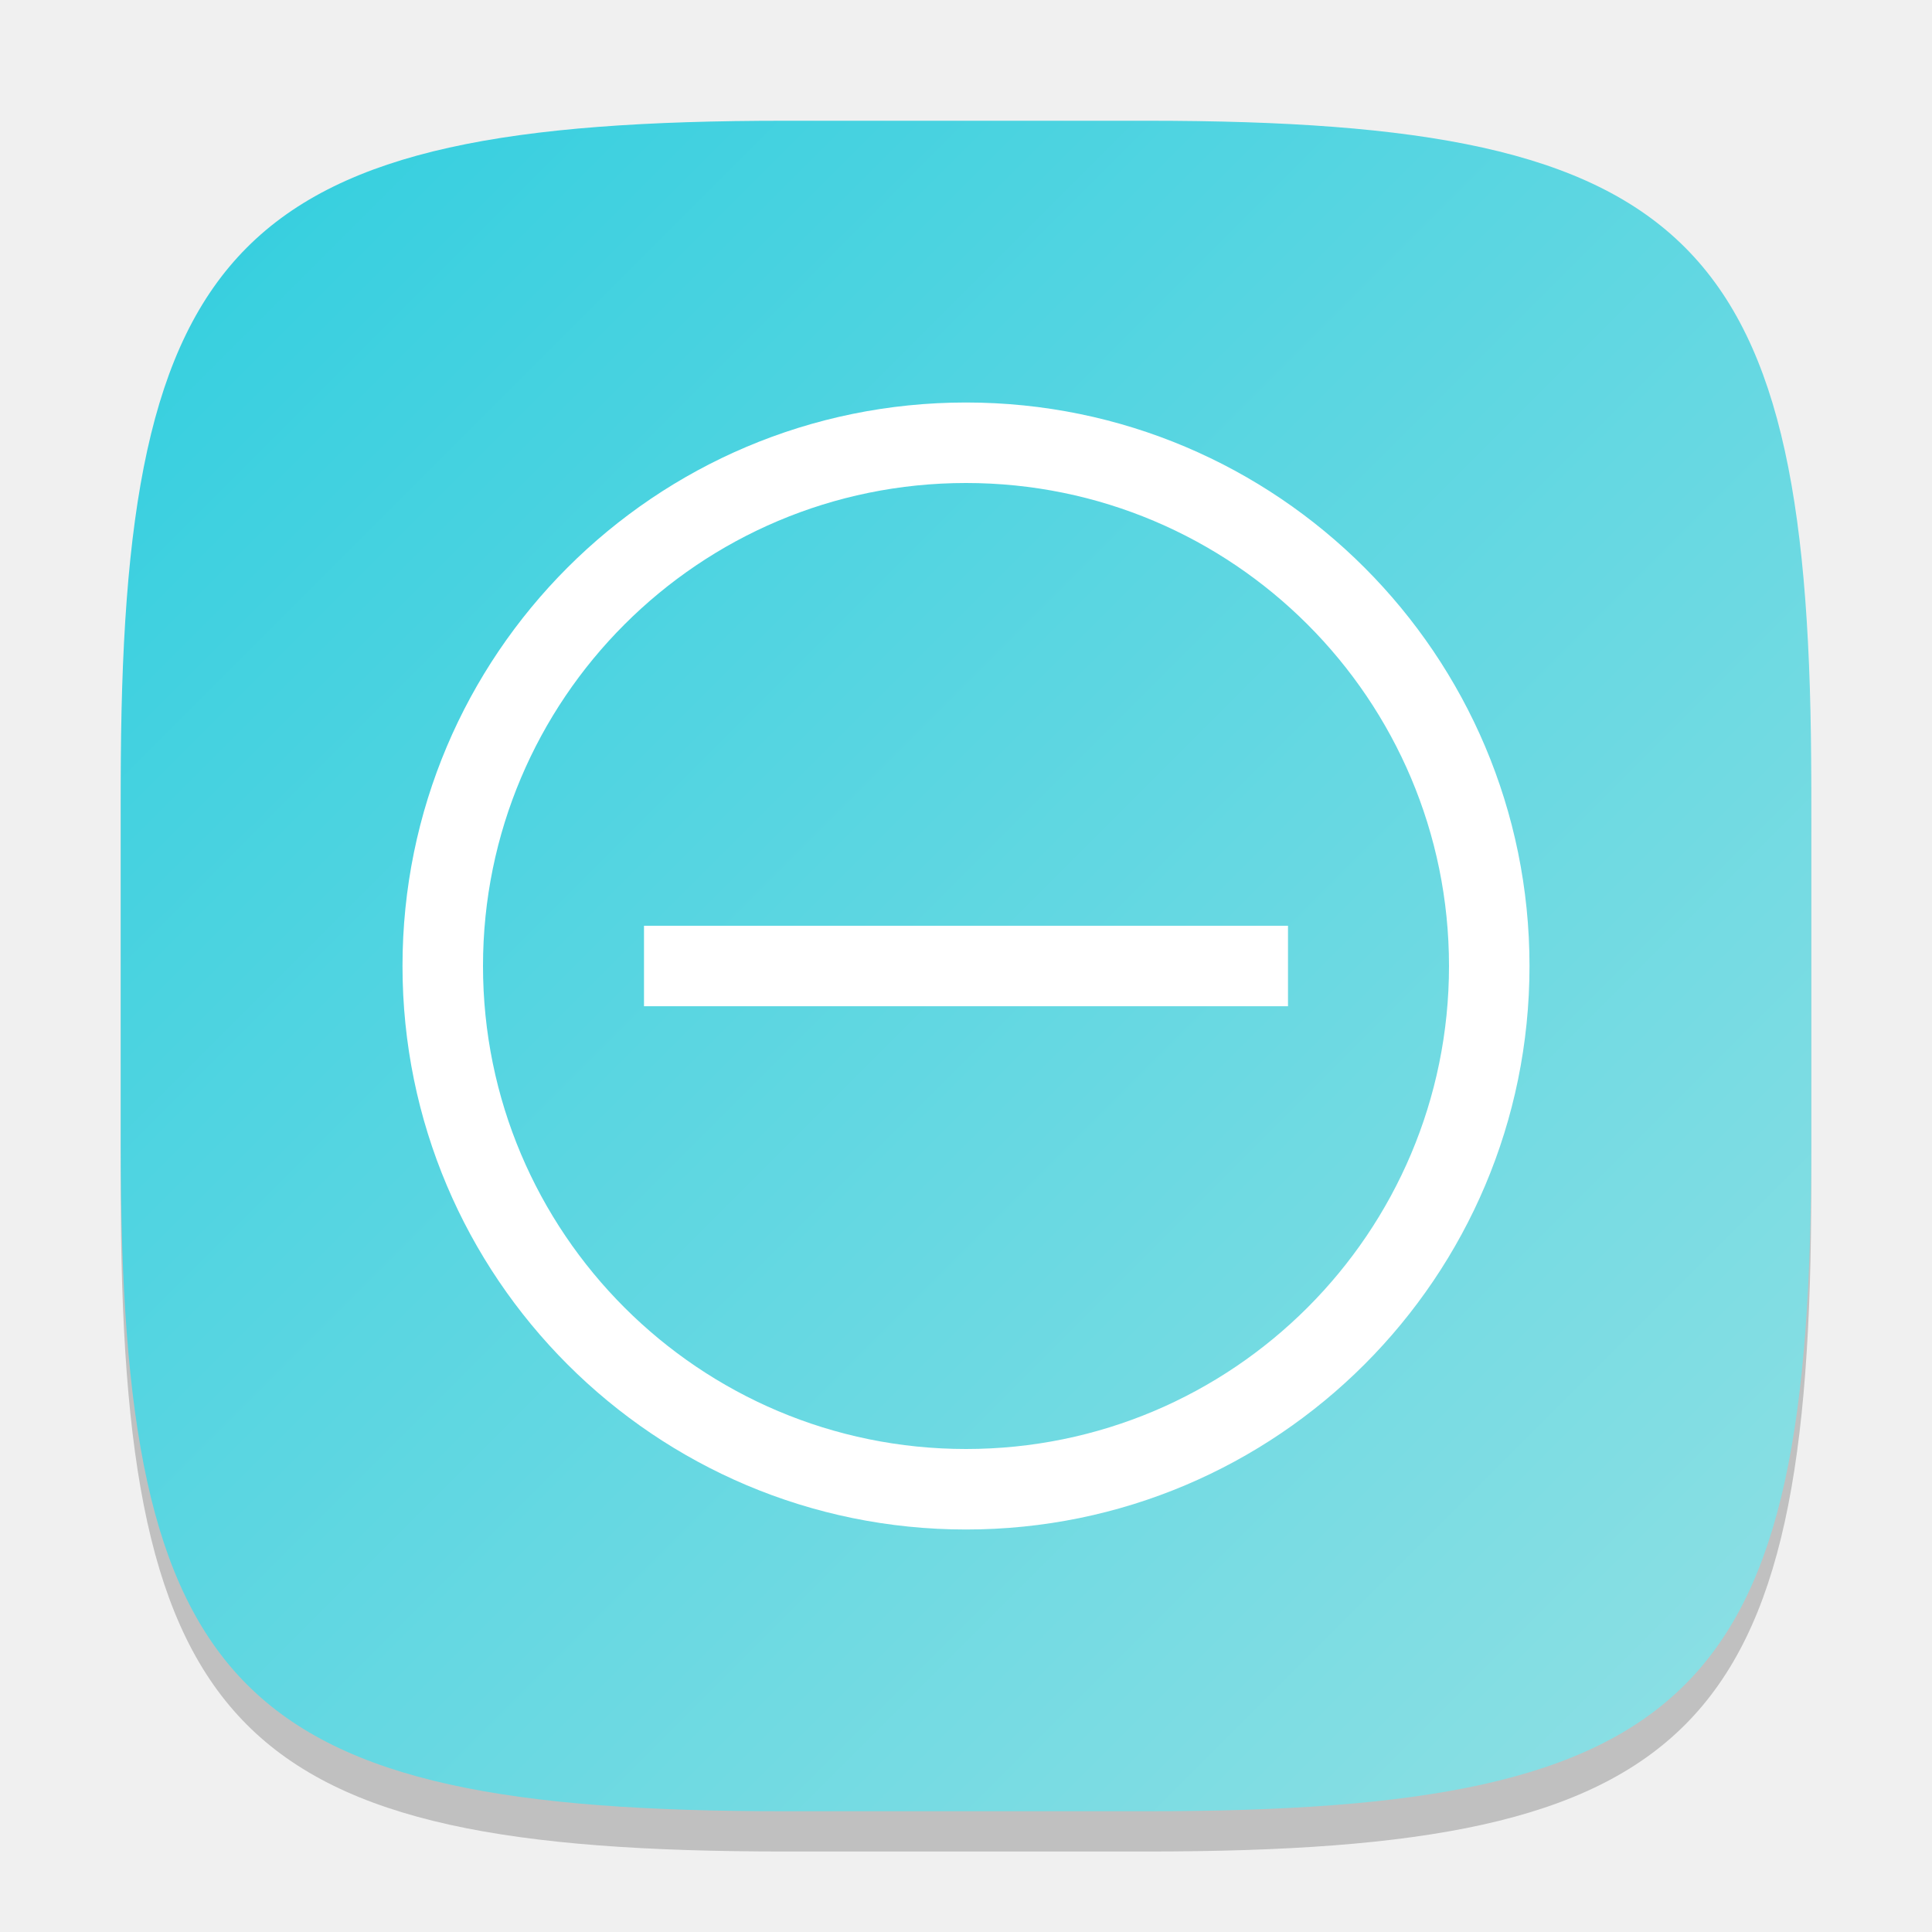
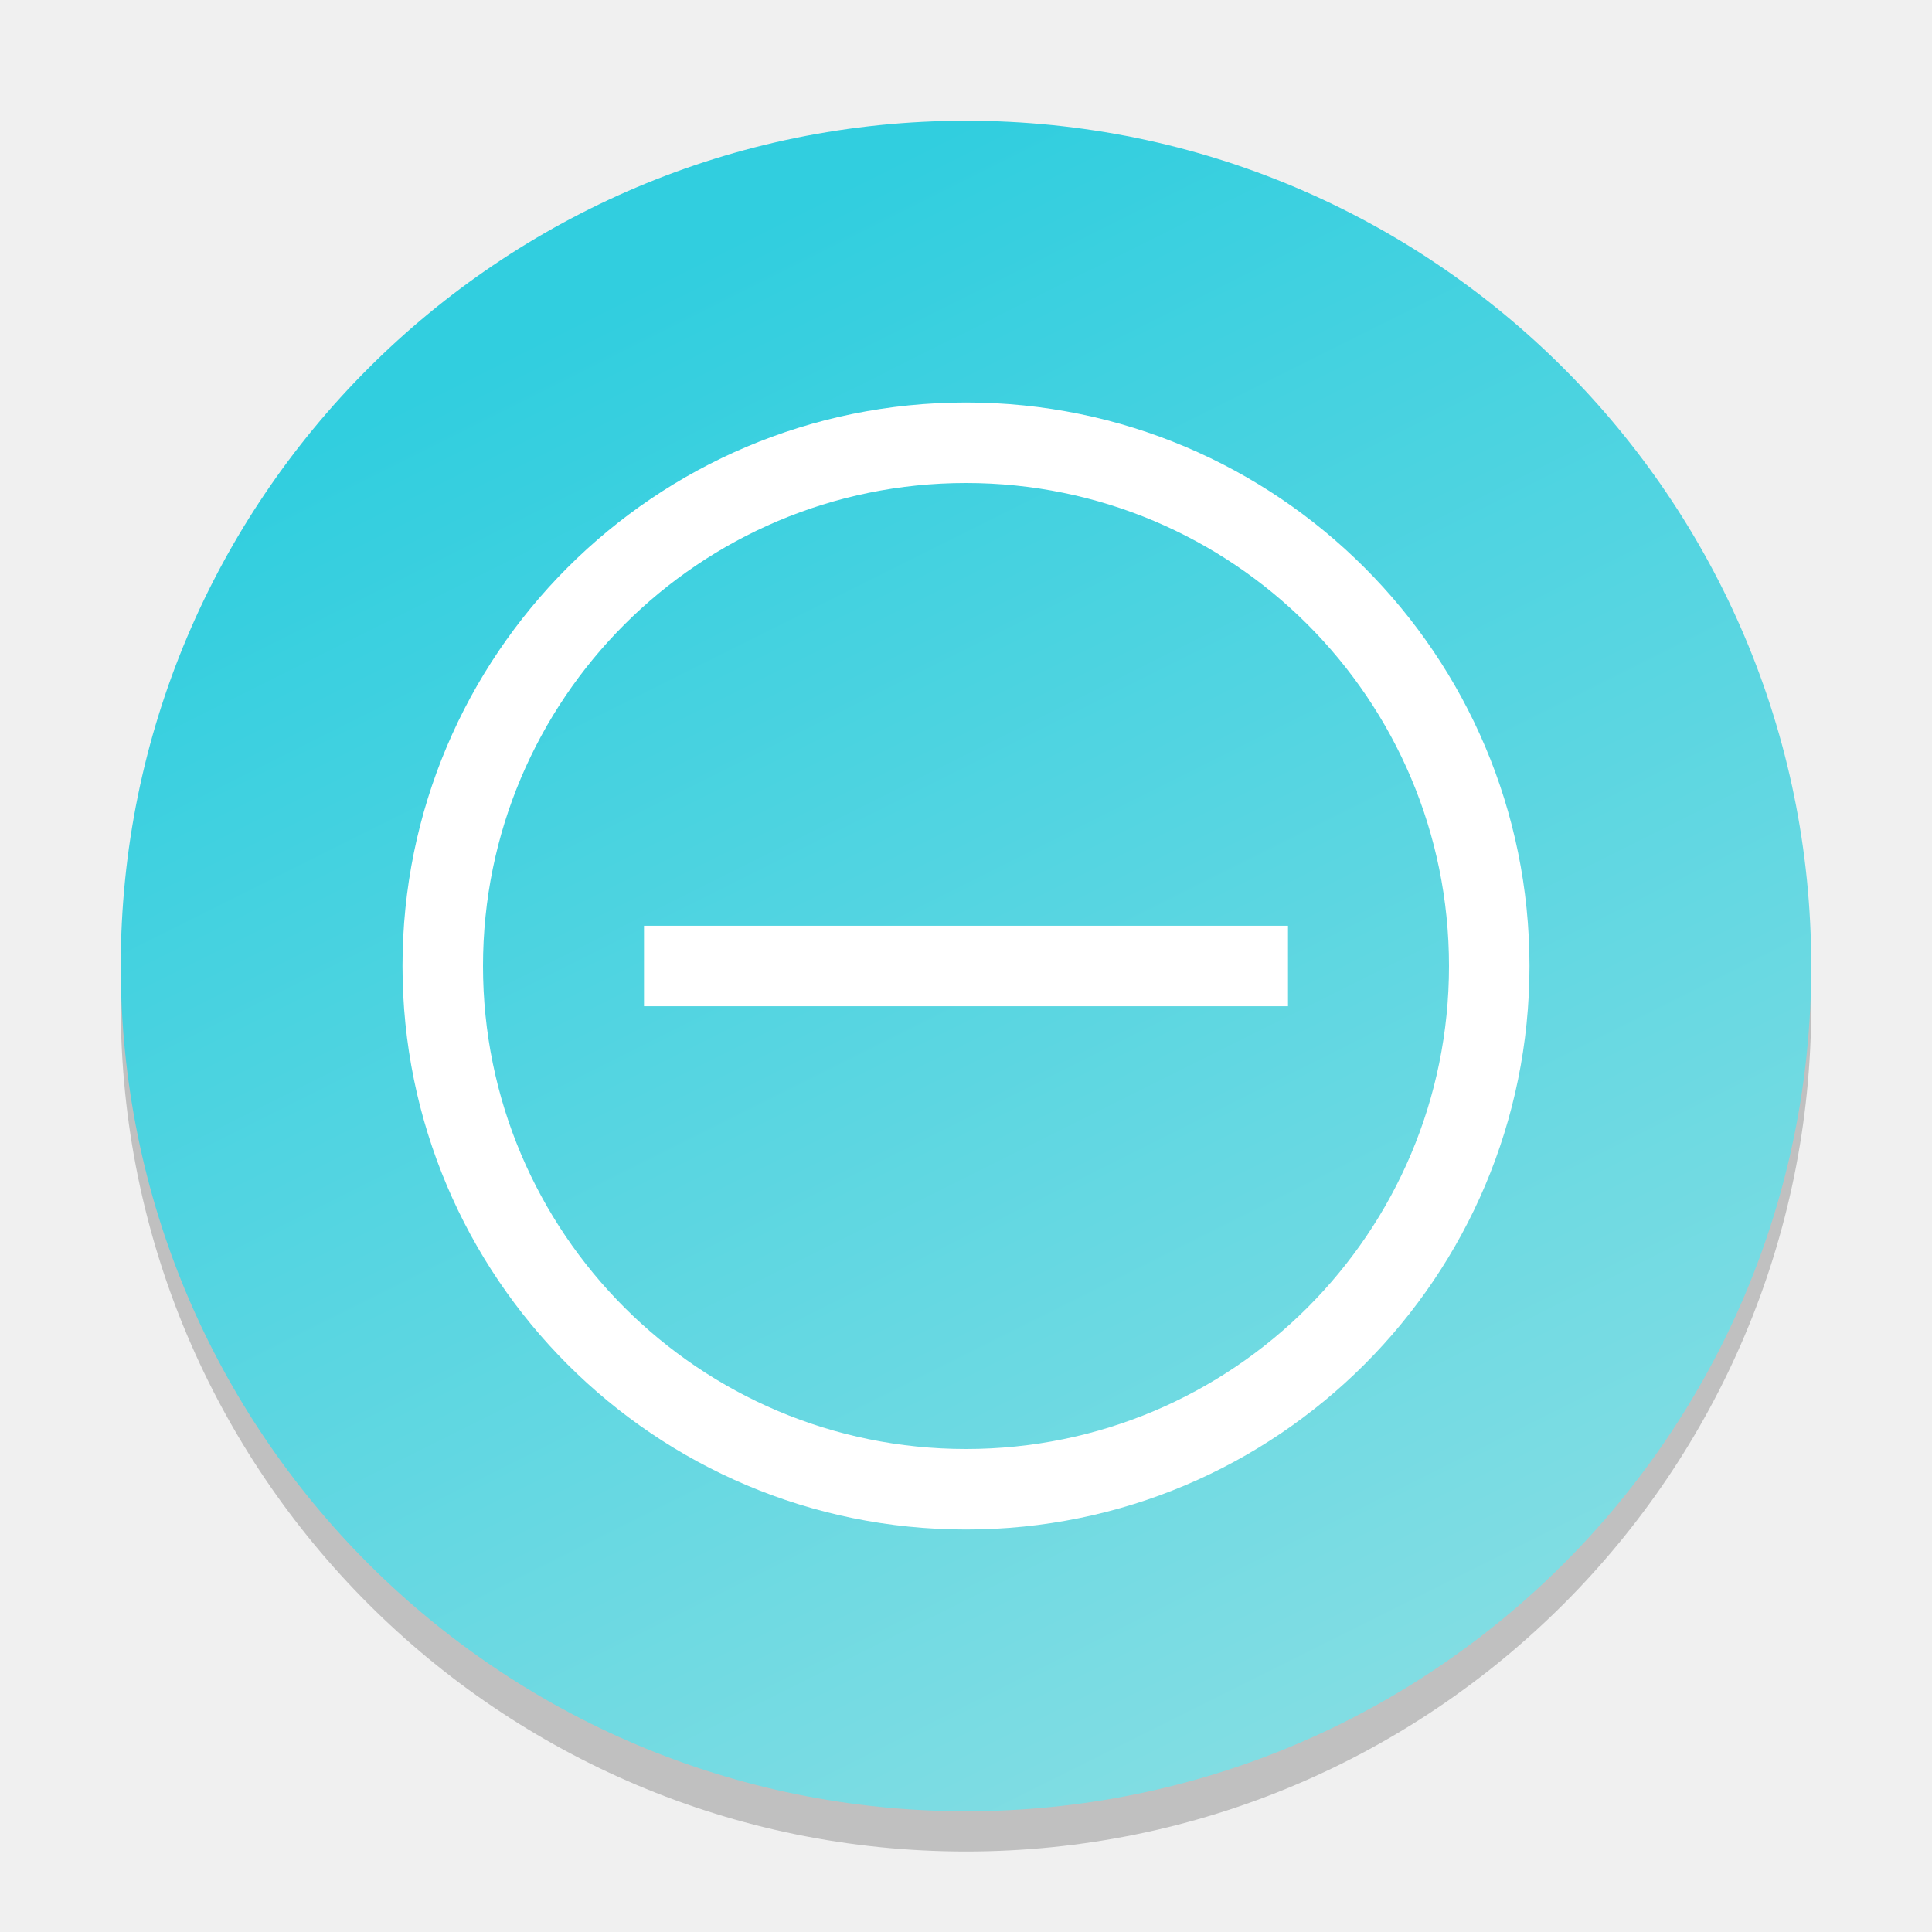
<svg xmlns="http://www.w3.org/2000/svg" xmlns:xlink="http://www.w3.org/1999/xlink" width="48" height="48" viewBox="0 0 48 48" version="1.1" id="svg5">
  <defs id="defs2">
-     <linearGradient xlink:href="#linearGradient1056" id="linearGradient4780" x1="2" y1="2" x2="30" y2="30" gradientUnits="userSpaceOnUse" gradientTransform="scale(1.5)" />
+     <linearGradient xlink:href="#linearGradient1056" id="linearGradient2881" x1="16" y1="3" x2="29" y2="29" gradientUnits="userSpaceOnUse" gradientTransform="matrix(1.615385,0,0,1.615385,-1.846154,-1.846154)" />
    <linearGradient id="linearGradient1056">
      <stop style="stop-color:#31cedf;stop-opacity:1;" offset="0" id="stop1052" />
      <stop style="stop-color:#90e0e4;stop-opacity:1;" offset="1" id="stop1054" />
    </linearGradient>
  </defs>
-   <path d="M 19.5,4 C 5.848,4 3,6.91 3,20.5 v 9 C 3,43.09 5.848,46 19.5,46 h 9 C 42.152,46 45,43.09 45,29.5 v -9 C 45,6.91 42.152,4 28.5,4" style="opacity:0.2;fill:#000000;stroke-width:1.5;stroke-linecap:round;stroke-linejoin:round" id="path563" />
-   <path id="path530" style="fill:url(#linearGradient4780);fill-opacity:1.0;stroke-width:1.5;stroke-linecap:round;stroke-linejoin:round" d="M 19.5,3 C 5.848,3 3,5.91 3,19.5 v 9 C 3,42.09 5.848,45 19.5,45 h 9 C 42.152,45 45,42.09 45,28.5 v -9 C 45,5.91 42.152,3 28.5,3 Z" />
-   <path id="path369" style="fill:#ffffff;stroke-width:2;stroke-linecap:round;stroke-linejoin:round" d="M 24 10 A 14 14 0 0 0 10 24 A 14 14 0 0 0 24 38 A 14 14 0 0 0 38 24 A 14 14 0 0 0 24 10 z M 24 12 A 12 12 0 0 1 36 24 A 12 12 0 0 1 24 36 A 12 12 0 0 1 12 24 A 12 12 0 0 1 24 12 z M 16 23 L 16 25 L 32 25 L 32 23 L 16 23 z " />
+   <circle style="opacity:0.2;fill:#000000;fill-opacity:1;stroke:none;stroke-width:3.231;stroke-linecap:round;stroke-linejoin:round;stroke-dasharray:none;stroke-opacity:1" id="path2871" cx="24" cy="25" r="21" />
+   <circle style="opacity:1;fill:url(#linearGradient2881);fill-opacity:1;stroke:none;stroke-width:3.231;stroke-linecap:round;stroke-linejoin:round;stroke-dasharray:none;stroke-opacity:1" id="path2873" cx="24" cy="24" r="21" />
+   <path id="path369" style="fill:#ffffff;stroke-width:2;stroke-linecap:round;stroke-linejoin:round" d="M 24,10 A 14,14 0 0 0 10,24 14,14 0 0 0 24,38 14,14 0 0 0 38,24 14,14 0 0 0 24,10 Z m 0,2 A 12,12 0 0 1 36,24 12,12 0 0 1 24,36 12,12 0 0 1 12,24 12,12 0 0 1 24,12 Z m -8,11 v 2 h 16 v -2 z" />
</svg>
